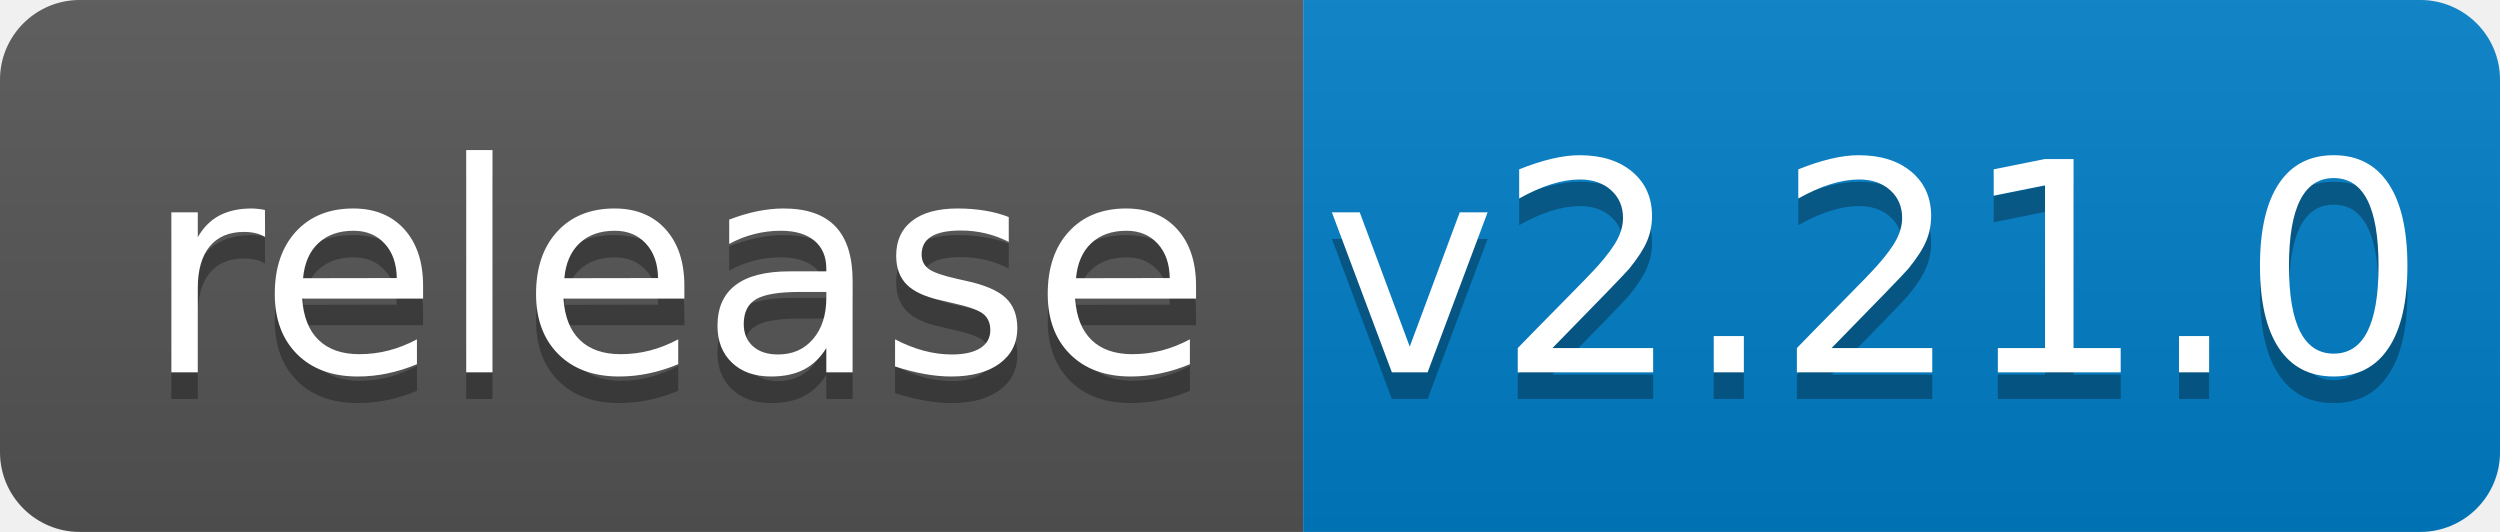
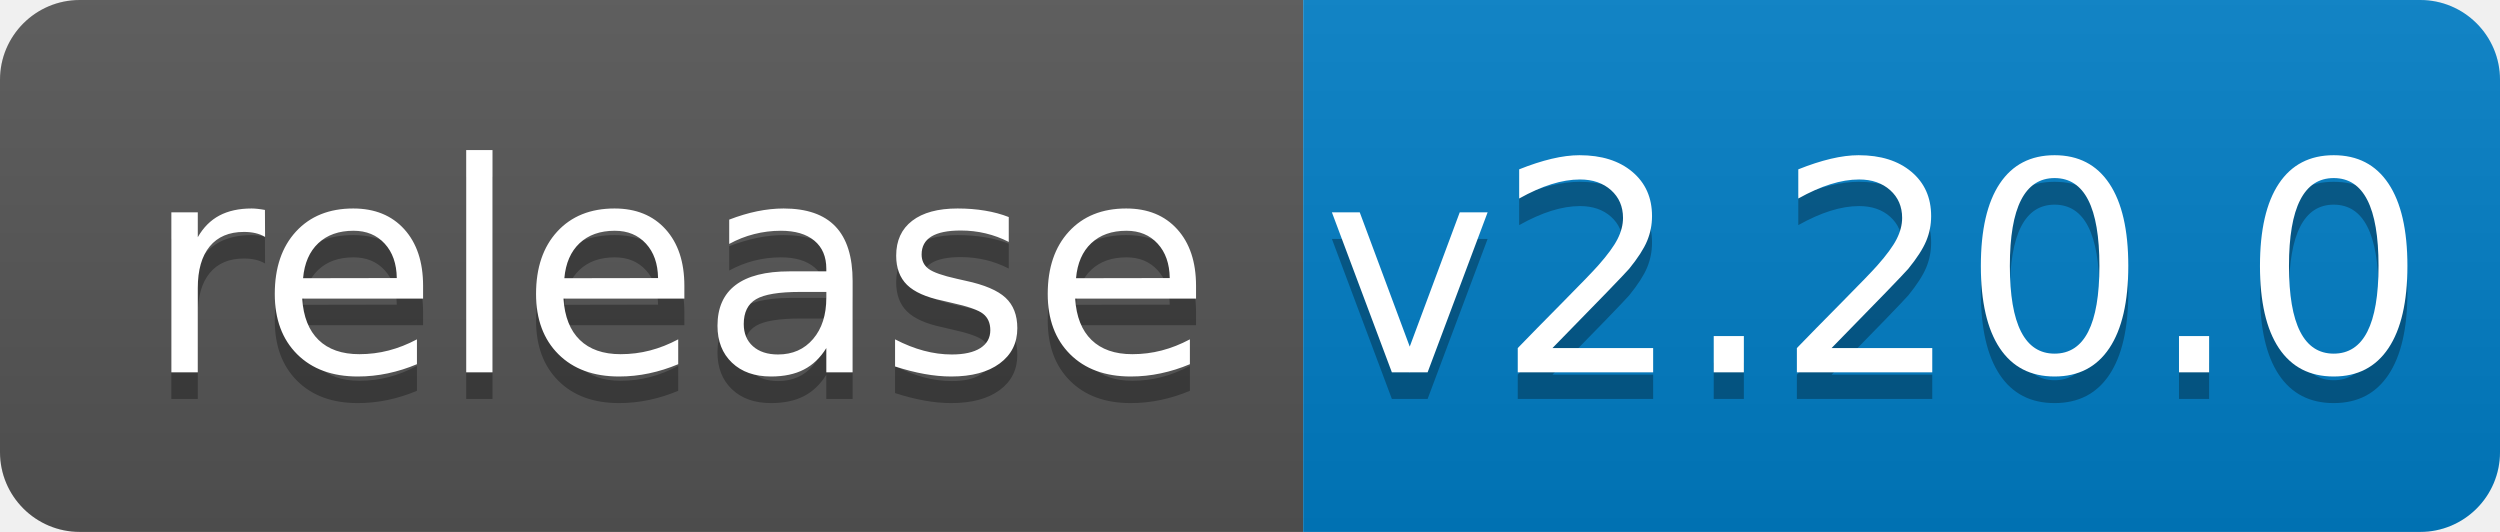
<svg xmlns="http://www.w3.org/2000/svg" width="94" height="20">
  <linearGradient id="b" x2="0" y2="100%">
    <stop offset="0" stop-color="#bbb" stop-opacity=".1" />
    <stop offset="1" stop-opacity=".1" />
  </linearGradient>
  <clipPath id="a">
    <rect width="94" height="20" rx="3" fill="#fff" />
  </clipPath>
  <g clip-path="url(#a)">
    <path fill="#555" d="M0 0h49v20H0z" />
    <path fill="#007ec6" d="M49 0h45v20H49z" />
    <path fill="url(#b)" d="M0 0h94v20H0z" />
  </g>
  <g fill="#fff" text-anchor="middle" font-family="DejaVu Sans,Verdana,Geneva,sans-serif" font-size="110">
    <text x="255" y="150" fill="#010101" fill-opacity=".3" transform="scale(.1)" textLength="390">release</text>
    <text x="255" y="140" transform="scale(.1)" textLength="390">release</text>
-     <text x="705" y="150" fill="#010101" fill-opacity=".3" transform="scale(.1)" textLength="350">v2.21.0</text>
-     <text x="705" y="140" transform="scale(.1)" textLength="350">v2.21.0</text>
+     <text x="705" y="150" fill="#010101" fill-opacity=".3" transform="scale(.1)" textLength="350">v2.20.0</text>
+     <text x="705" y="140" transform="scale(.1)" textLength="350">v2.20.0</text>
  </g>
</svg>
